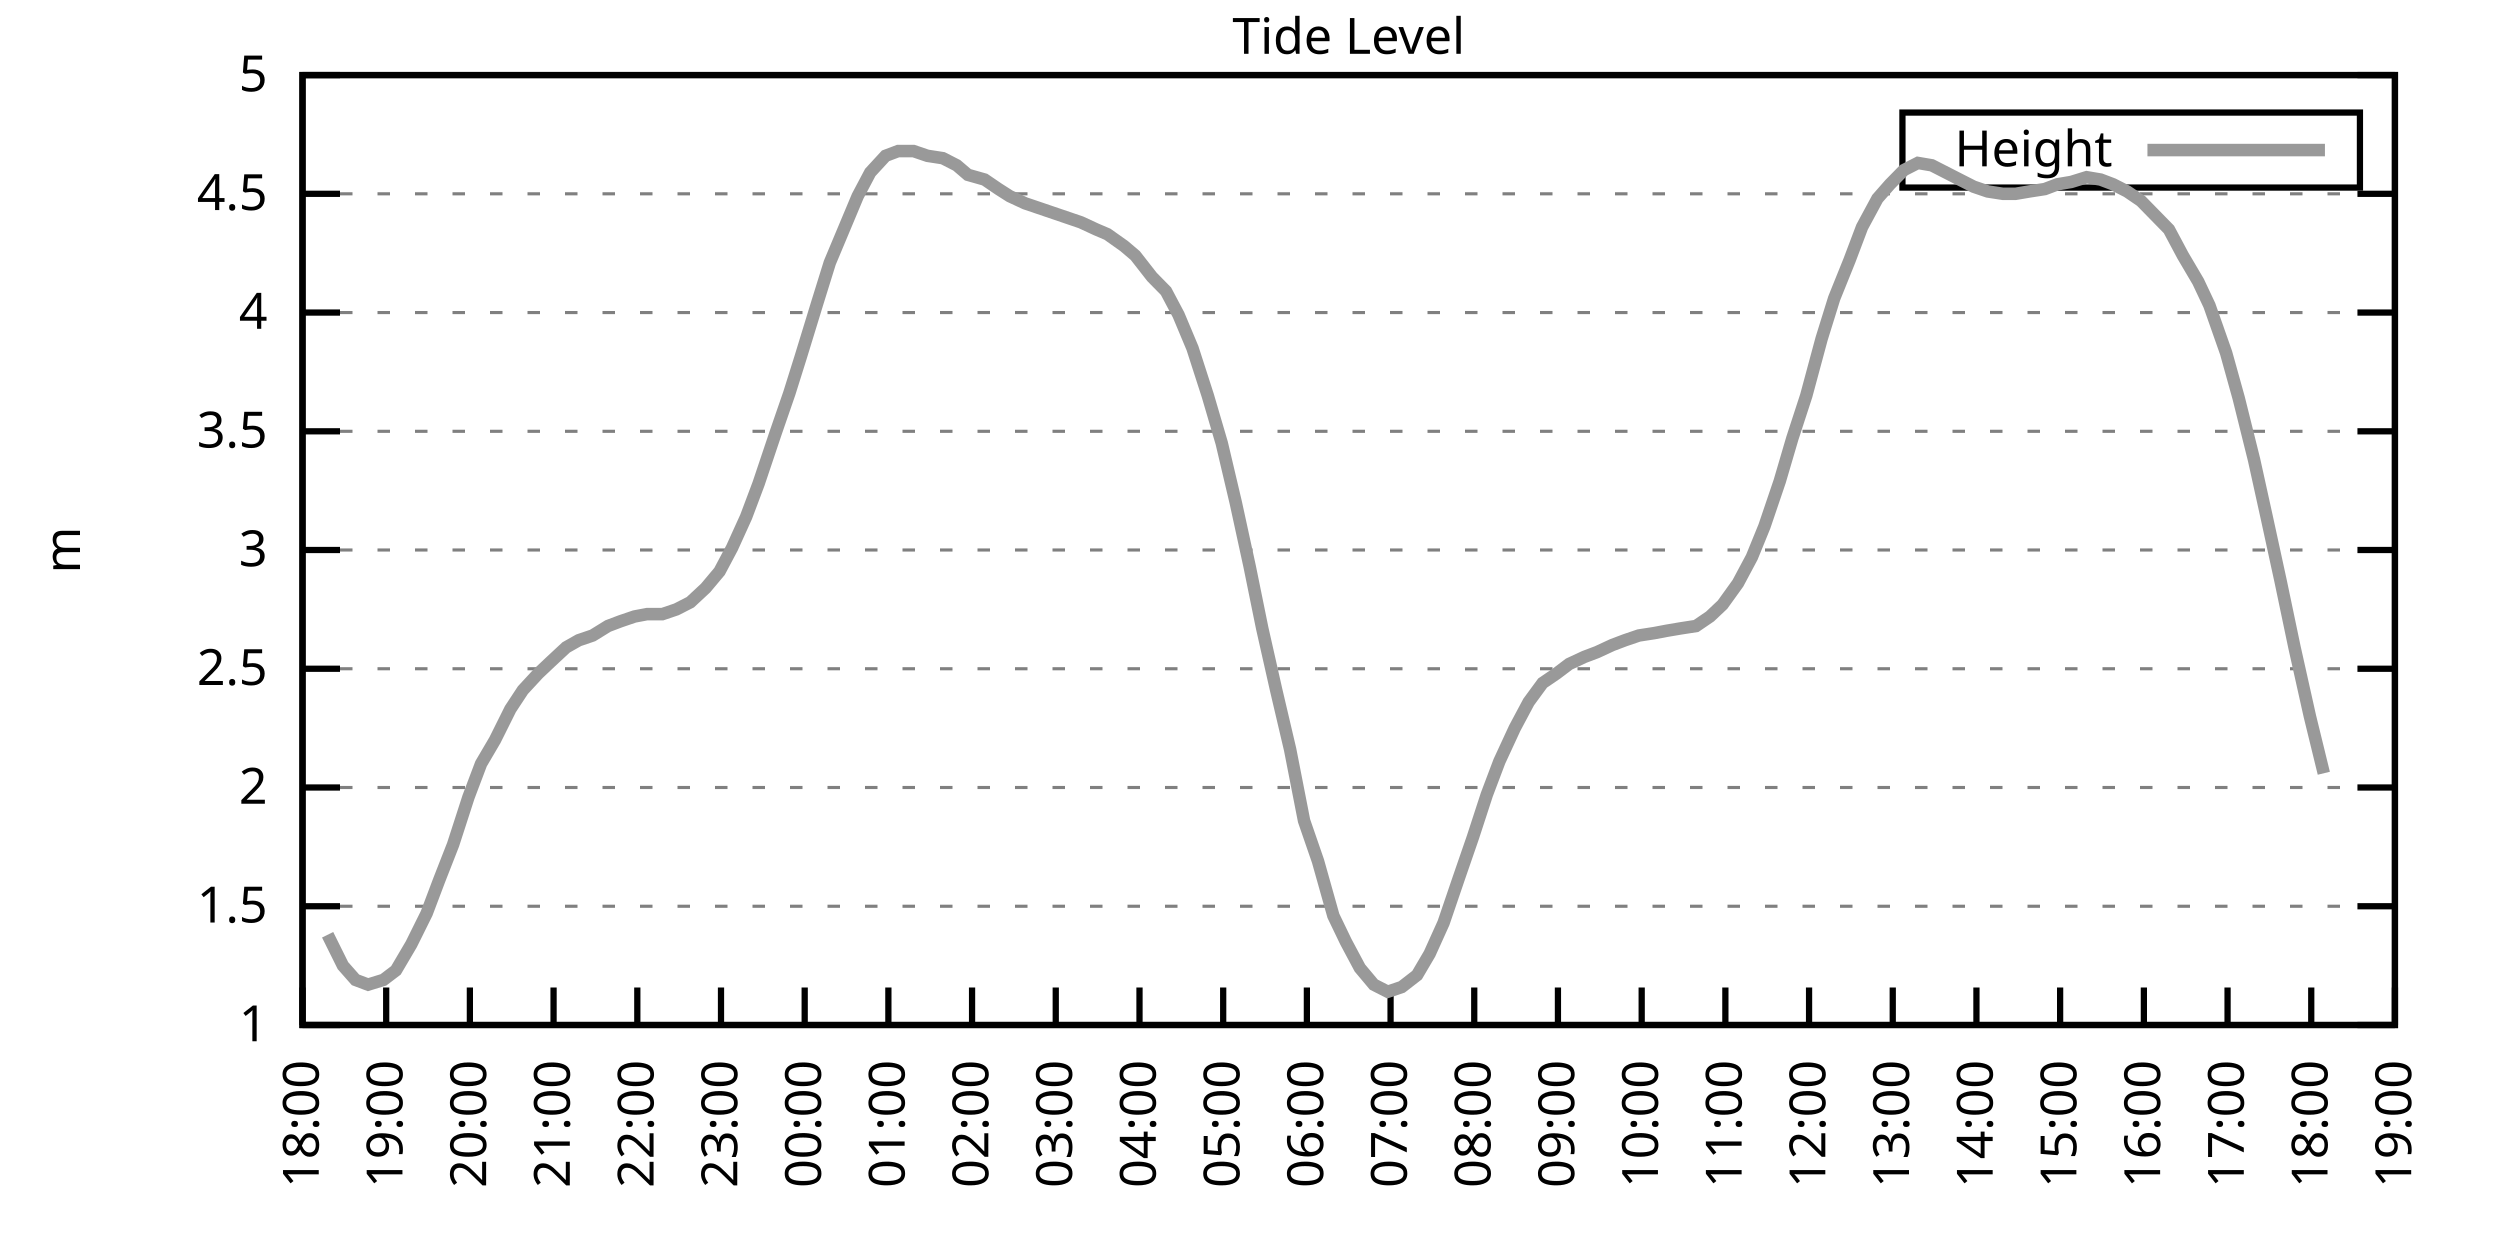
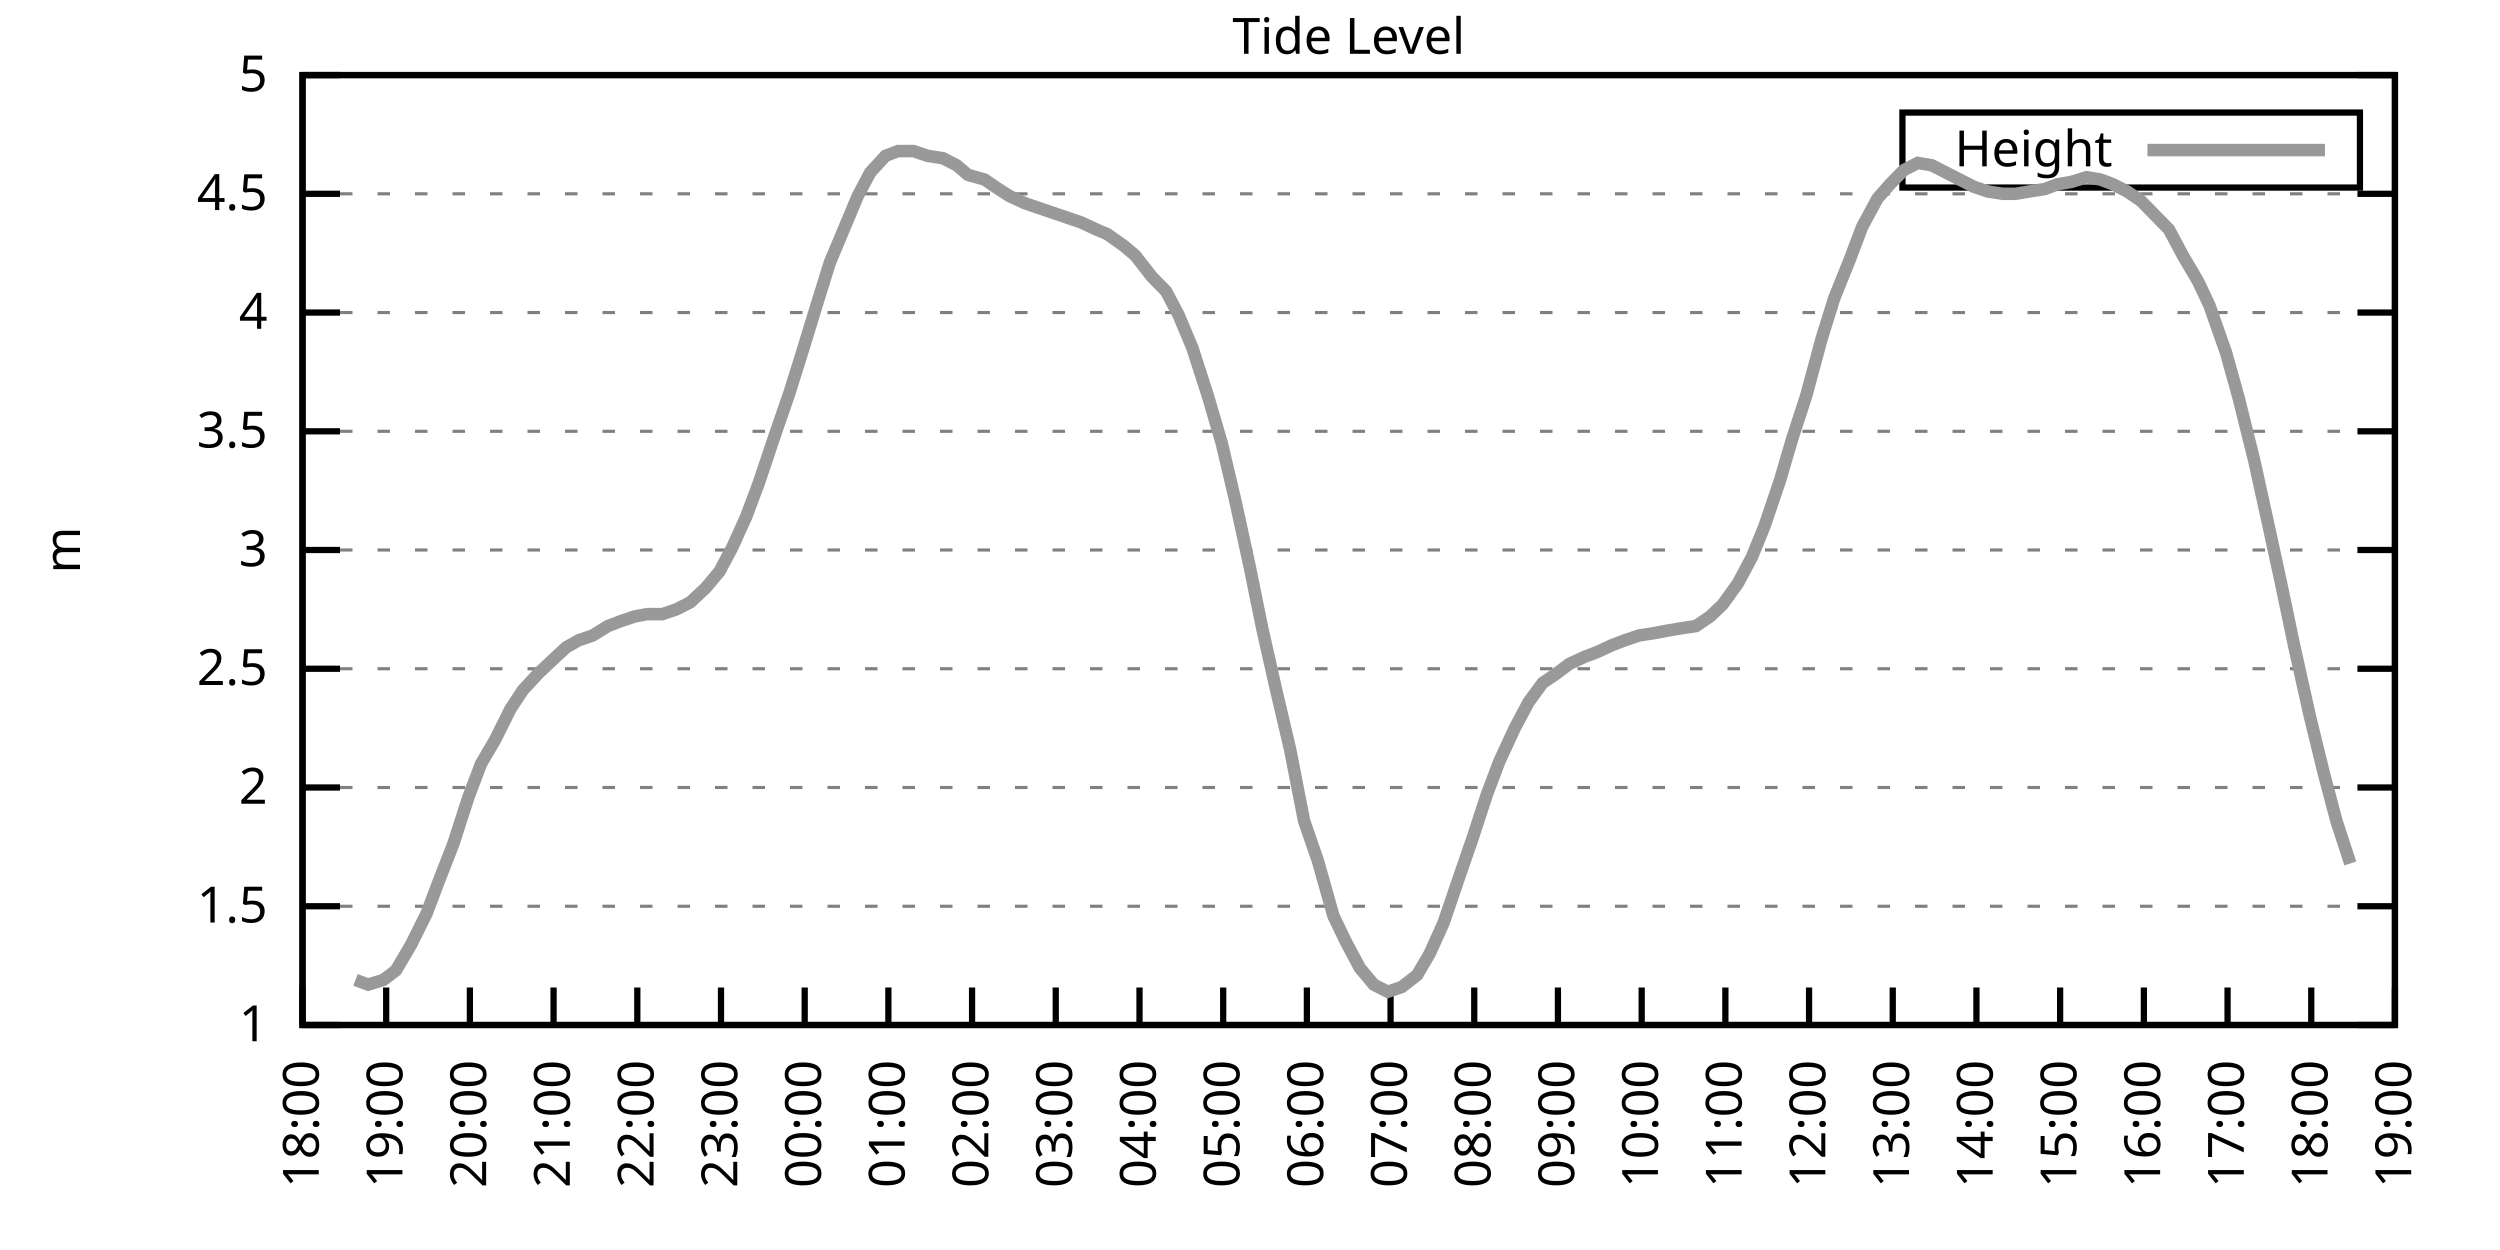
<svg xmlns="http://www.w3.org/2000/svg" xmlns:xlink="http://www.w3.org/1999/xlink" width="400" height="200" viewBox="0 0 400 200">
  <g id="gnuplot_canvas">
    <rect x="0" y="0" width="400" height="200" fill="none" />
    <defs>
      <circle id="gpDot" r="0.5" stroke-width="0.5" stroke="currentColor" />
      <path id="gpPt0" stroke-width="0.333" stroke="currentColor" d="M-1,0 h2 M0,-1 v2" />
      <path id="gpPt1" stroke-width="0.333" stroke="currentColor" d="M-1,-1 L1,1 M1,-1 L-1,1" />
      <path id="gpPt2" stroke-width="0.333" stroke="currentColor" d="M-1,0 L1,0 M0,-1 L0,1 M-1,-1 L1,1 M-1,1 L1,-1" />
      <rect id="gpPt3" stroke-width="0.333" stroke="currentColor" x="-1" y="-1" width="2" height="2" />
      <rect id="gpPt4" stroke-width="0.333" stroke="currentColor" fill="currentColor" x="-1" y="-1" width="2" height="2" />
      <circle id="gpPt5" stroke-width="0.333" stroke="currentColor" cx="0" cy="0" r="1" />
      <use xlink:href="#gpPt5" id="gpPt6" fill="currentColor" stroke="none" />
      <path id="gpPt7" stroke-width="0.333" stroke="currentColor" d="M0,-1.33 L-1.33,0.67 L1.33,0.67 z" />
      <use xlink:href="#gpPt7" id="gpPt8" fill="currentColor" stroke="none" />
      <use xlink:href="#gpPt7" id="gpPt9" stroke="currentColor" transform="rotate(180)" />
      <use xlink:href="#gpPt9" id="gpPt10" fill="currentColor" stroke="none" />
      <use xlink:href="#gpPt3" id="gpPt11" stroke="currentColor" transform="rotate(45)" />
      <use xlink:href="#gpPt11" id="gpPt12" fill="currentColor" stroke="none" />
      <path id="gpPt13" stroke-width="0.333" stroke="currentColor" d="M0,1.330 L1.265,0.411 L0.782,-1.067 L-0.782,-1.076 L-1.265,0.411 z" />
      <use xlink:href="#gpPt13" id="gpPt14" fill="currentColor" stroke="none" />
      <filter id="textbox" filterUnits="objectBoundingBox" x="0" y="0" height="1" width="1">
        <feFlood flood-color="white" flood-opacity="1" result="bgnd" />
        <feComposite in="SourceGraphic" in2="bgnd" operator="atop" />
      </filter>
      <filter id="greybox" filterUnits="objectBoundingBox" x="0" y="0" height="1" width="1">
        <feFlood flood-color="lightgrey" flood-opacity="1" result="grey" />
        <feComposite in="SourceGraphic" in2="grey" operator="atop" />
      </filter>
    </defs>
    <g fill="none" color="white" stroke="currentColor" stroke-width="1.00" stroke-linecap="butt" stroke-linejoin="miter">
</g>
    <g fill="none" color="black" stroke="currentColor" stroke-width="1.00" stroke-linecap="butt" stroke-linejoin="miter">
      <g stroke="none" shape-rendering="crispEdges">
        <polygon fill="rgb(255, 255, 255)" points="48.40,164.00 383.18,164.00 383.18,12.02 48.40,12.02 " />
      </g>
    </g>
    <g fill="none" color="black" stroke="currentColor" stroke-width="1.00" stroke-linecap="butt" stroke-linejoin="miter">
</g>
    <g fill="none" color="black" stroke="black" stroke-width="0.50" stroke-linecap="butt" stroke-linejoin="miter">
</g>
    <g fill="none" color="gray" stroke="currentColor" stroke-width="0.50" stroke-linecap="butt" stroke-linejoin="miter">
      <path stroke="gray" stroke-dasharray="2,4" class="gridline" d="M48.40,164.00 L383.19,164.00  " />
    </g>
    <g fill="none" color="gray" stroke="gray" stroke-width="1.00" stroke-linecap="butt" stroke-linejoin="miter">
</g>
    <g fill="none" color="black" stroke="currentColor" stroke-width="1.00" stroke-linecap="butt" stroke-linejoin="miter">
      <path stroke="black" d="M48.40,164.00 L54.40,164.00 M383.19,164.00 L377.19,164.00  " />
      <g transform="translate(42.80,166.60)" stroke="none" fill="black" font-family="Sans" font-size="8.00" text-anchor="end">
        <text>
          <tspan font-family="Sans"> 1</tspan>
        </text>
      </g>
    </g>
    <g fill="none" color="black" stroke="currentColor" stroke-width="1.00" stroke-linecap="butt" stroke-linejoin="miter">
</g>
    <g fill="none" color="black" stroke="black" stroke-width="0.50" stroke-linecap="butt" stroke-linejoin="miter">
</g>
    <g fill="none" color="gray" stroke="currentColor" stroke-width="0.50" stroke-linecap="butt" stroke-linejoin="miter">
      <path stroke="gray" stroke-dasharray="2,4" class="gridline" d="M48.40,145.00 L383.19,145.00  " />
    </g>
    <g fill="none" color="gray" stroke="gray" stroke-width="1.00" stroke-linecap="butt" stroke-linejoin="miter">
</g>
    <g fill="none" color="black" stroke="currentColor" stroke-width="1.00" stroke-linecap="butt" stroke-linejoin="miter">
      <path stroke="black" d="M48.40,145.00 L54.40,145.00 M383.19,145.00 L377.19,145.00  " />
      <g transform="translate(42.80,147.60)" stroke="none" fill="black" font-family="Sans" font-size="8.00" text-anchor="end">
        <text>
          <tspan font-family="Sans"> 1.5</tspan>
        </text>
      </g>
    </g>
    <g fill="none" color="black" stroke="currentColor" stroke-width="1.00" stroke-linecap="butt" stroke-linejoin="miter">
</g>
    <g fill="none" color="black" stroke="black" stroke-width="0.50" stroke-linecap="butt" stroke-linejoin="miter">
</g>
    <g fill="none" color="gray" stroke="currentColor" stroke-width="0.50" stroke-linecap="butt" stroke-linejoin="miter">
      <path stroke="gray" stroke-dasharray="2,4" class="gridline" d="M48.40,126.00 L383.19,126.00  " />
    </g>
    <g fill="none" color="gray" stroke="gray" stroke-width="1.00" stroke-linecap="butt" stroke-linejoin="miter">
</g>
    <g fill="none" color="black" stroke="currentColor" stroke-width="1.00" stroke-linecap="butt" stroke-linejoin="miter">
      <path stroke="black" d="M48.40,126.00 L54.40,126.00 M383.19,126.00 L377.19,126.00  " />
      <g transform="translate(42.80,128.60)" stroke="none" fill="black" font-family="Sans" font-size="8.00" text-anchor="end">
        <text>
          <tspan font-family="Sans"> 2</tspan>
        </text>
      </g>
    </g>
    <g fill="none" color="black" stroke="currentColor" stroke-width="1.00" stroke-linecap="butt" stroke-linejoin="miter">
</g>
    <g fill="none" color="black" stroke="black" stroke-width="0.50" stroke-linecap="butt" stroke-linejoin="miter">
</g>
    <g fill="none" color="gray" stroke="currentColor" stroke-width="0.50" stroke-linecap="butt" stroke-linejoin="miter">
      <path stroke="gray" stroke-dasharray="2,4" class="gridline" d="M48.40,107.00 L383.19,107.00  " />
    </g>
    <g fill="none" color="gray" stroke="gray" stroke-width="1.00" stroke-linecap="butt" stroke-linejoin="miter">
</g>
    <g fill="none" color="black" stroke="currentColor" stroke-width="1.00" stroke-linecap="butt" stroke-linejoin="miter">
      <path stroke="black" d="M48.40,107.00 L54.40,107.00 M383.19,107.00 L377.19,107.00  " />
      <g transform="translate(42.80,109.60)" stroke="none" fill="black" font-family="Sans" font-size="8.00" text-anchor="end">
        <text>
          <tspan font-family="Sans"> 2.5</tspan>
        </text>
      </g>
    </g>
    <g fill="none" color="black" stroke="currentColor" stroke-width="1.00" stroke-linecap="butt" stroke-linejoin="miter">
</g>
    <g fill="none" color="black" stroke="black" stroke-width="0.50" stroke-linecap="butt" stroke-linejoin="miter">
</g>
    <g fill="none" color="gray" stroke="currentColor" stroke-width="0.50" stroke-linecap="butt" stroke-linejoin="miter">
      <path stroke="gray" stroke-dasharray="2,4" class="gridline" d="M48.40,88.00 L383.19,88.00  " />
    </g>
    <g fill="none" color="gray" stroke="gray" stroke-width="1.00" stroke-linecap="butt" stroke-linejoin="miter">
</g>
    <g fill="none" color="black" stroke="currentColor" stroke-width="1.00" stroke-linecap="butt" stroke-linejoin="miter">
      <path stroke="black" d="M48.40,88.00 L54.40,88.00 M383.19,88.00 L377.19,88.00  " />
      <g transform="translate(42.80,90.60)" stroke="none" fill="black" font-family="Sans" font-size="8.00" text-anchor="end">
        <text>
          <tspan font-family="Sans"> 3</tspan>
        </text>
      </g>
    </g>
    <g fill="none" color="black" stroke="currentColor" stroke-width="1.00" stroke-linecap="butt" stroke-linejoin="miter">
</g>
    <g fill="none" color="black" stroke="black" stroke-width="0.50" stroke-linecap="butt" stroke-linejoin="miter">
</g>
    <g fill="none" color="gray" stroke="currentColor" stroke-width="0.50" stroke-linecap="butt" stroke-linejoin="miter">
      <path stroke="gray" stroke-dasharray="2,4" class="gridline" d="M48.40,69.01 L383.19,69.01  " />
    </g>
    <g fill="none" color="gray" stroke="gray" stroke-width="1.00" stroke-linecap="butt" stroke-linejoin="miter">
</g>
    <g fill="none" color="black" stroke="currentColor" stroke-width="1.00" stroke-linecap="butt" stroke-linejoin="miter">
      <path stroke="black" d="M48.40,69.01 L54.40,69.01 M383.19,69.01 L377.19,69.01  " />
      <g transform="translate(42.80,71.61)" stroke="none" fill="black" font-family="Sans" font-size="8.00" text-anchor="end">
        <text>
          <tspan font-family="Sans"> 3.5</tspan>
        </text>
      </g>
    </g>
    <g fill="none" color="black" stroke="currentColor" stroke-width="1.00" stroke-linecap="butt" stroke-linejoin="miter">
</g>
    <g fill="none" color="black" stroke="black" stroke-width="0.50" stroke-linecap="butt" stroke-linejoin="miter">
</g>
    <g fill="none" color="gray" stroke="currentColor" stroke-width="0.50" stroke-linecap="butt" stroke-linejoin="miter">
      <path stroke="gray" stroke-dasharray="2,4" class="gridline" d="M48.40,50.01 L383.19,50.01  " />
    </g>
    <g fill="none" color="gray" stroke="gray" stroke-width="1.00" stroke-linecap="butt" stroke-linejoin="miter">
</g>
    <g fill="none" color="black" stroke="currentColor" stroke-width="1.00" stroke-linecap="butt" stroke-linejoin="miter">
      <path stroke="black" d="M48.40,50.01 L54.40,50.01 M383.19,50.01 L377.19,50.01  " />
      <g transform="translate(42.80,52.61)" stroke="none" fill="black" font-family="Sans" font-size="8.00" text-anchor="end">
        <text>
          <tspan font-family="Sans"> 4</tspan>
        </text>
      </g>
    </g>
    <g fill="none" color="black" stroke="currentColor" stroke-width="1.00" stroke-linecap="butt" stroke-linejoin="miter">
</g>
    <g fill="none" color="black" stroke="black" stroke-width="0.50" stroke-linecap="butt" stroke-linejoin="miter">
</g>
    <g fill="none" color="gray" stroke="currentColor" stroke-width="0.50" stroke-linecap="butt" stroke-linejoin="miter">
      <path stroke="gray" stroke-dasharray="2,4" class="gridline" d="M48.40,31.01 L383.19,31.01  " />
    </g>
    <g fill="none" color="gray" stroke="gray" stroke-width="1.00" stroke-linecap="butt" stroke-linejoin="miter">
</g>
    <g fill="none" color="black" stroke="currentColor" stroke-width="1.00" stroke-linecap="butt" stroke-linejoin="miter">
      <path stroke="black" d="M48.40,31.01 L54.40,31.01 M383.19,31.01 L377.19,31.01  " />
      <g transform="translate(42.80,33.61)" stroke="none" fill="black" font-family="Sans" font-size="8.00" text-anchor="end">
        <text>
          <tspan font-family="Sans"> 4.5</tspan>
        </text>
      </g>
    </g>
    <g fill="none" color="black" stroke="currentColor" stroke-width="1.00" stroke-linecap="butt" stroke-linejoin="miter">
</g>
    <g fill="none" color="black" stroke="black" stroke-width="0.50" stroke-linecap="butt" stroke-linejoin="miter">
</g>
    <g fill="none" color="gray" stroke="currentColor" stroke-width="0.50" stroke-linecap="butt" stroke-linejoin="miter">
      <path stroke="gray" stroke-dasharray="2,4" class="gridline" d="M48.40,12.01 L383.19,12.01  " />
    </g>
    <g fill="none" color="gray" stroke="gray" stroke-width="1.00" stroke-linecap="butt" stroke-linejoin="miter">
</g>
    <g fill="none" color="black" stroke="currentColor" stroke-width="1.00" stroke-linecap="butt" stroke-linejoin="miter">
      <path stroke="black" d="M48.40,12.01 L54.40,12.01 M383.19,12.01 L377.19,12.01  " />
      <g transform="translate(42.80,14.61)" stroke="none" fill="black" font-family="Sans" font-size="8.00" text-anchor="end">
        <text>
          <tspan font-family="Sans"> 5</tspan>
        </text>
      </g>
    </g>
    <g fill="none" color="black" stroke="currentColor" stroke-width="1.00" stroke-linecap="butt" stroke-linejoin="miter">
      <path stroke="black" d="M48.40,164.00 L48.40,158.00  " />
      <g transform="translate(51.00,169.60) rotate(270.00)" stroke="none" fill="black" font-family="Sans" font-size="8.00" text-anchor="end">
        <text>
          <tspan font-family="Sans">18:00</tspan>
        </text>
      </g>
    </g>
    <g fill="none" color="black" stroke="currentColor" stroke-width="1.00" stroke-linecap="butt" stroke-linejoin="miter">
      <path stroke="black" d="M61.79,164.00 L61.79,158.00  " />
      <g transform="translate(64.39,169.60) rotate(270.00)" stroke="none" fill="black" font-family="Sans" font-size="8.00" text-anchor="end">
        <text>
          <tspan font-family="Sans">19:00</tspan>
        </text>
      </g>
    </g>
    <g fill="none" color="black" stroke="currentColor" stroke-width="1.00" stroke-linecap="butt" stroke-linejoin="miter">
      <path stroke="black" d="M75.18,164.00 L75.18,158.00  " />
      <g transform="translate(77.78,169.60) rotate(270.00)" stroke="none" fill="black" font-family="Sans" font-size="8.00" text-anchor="end">
        <text>
          <tspan font-family="Sans">20:00</tspan>
        </text>
      </g>
    </g>
    <g fill="none" color="black" stroke="currentColor" stroke-width="1.00" stroke-linecap="butt" stroke-linejoin="miter">
      <path stroke="black" d="M88.57,164.00 L88.57,158.00  " />
      <g transform="translate(91.17,169.60) rotate(270.00)" stroke="none" fill="black" font-family="Sans" font-size="8.00" text-anchor="end">
        <text>
          <tspan font-family="Sans">21:00</tspan>
        </text>
      </g>
    </g>
    <g fill="none" color="black" stroke="currentColor" stroke-width="1.00" stroke-linecap="butt" stroke-linejoin="miter">
      <path stroke="black" d="M101.97,164.00 L101.97,158.00  " />
      <g transform="translate(104.57,169.60) rotate(270.00)" stroke="none" fill="black" font-family="Sans" font-size="8.00" text-anchor="end">
        <text>
          <tspan font-family="Sans">22:00</tspan>
        </text>
      </g>
    </g>
    <g fill="none" color="black" stroke="currentColor" stroke-width="1.00" stroke-linecap="butt" stroke-linejoin="miter">
      <path stroke="black" d="M115.36,164.00 L115.36,158.00  " />
      <g transform="translate(117.96,169.60) rotate(270.00)" stroke="none" fill="black" font-family="Sans" font-size="8.00" text-anchor="end">
        <text>
          <tspan font-family="Sans">23:00</tspan>
        </text>
      </g>
    </g>
    <g fill="none" color="black" stroke="currentColor" stroke-width="1.00" stroke-linecap="butt" stroke-linejoin="miter">
      <path stroke="black" d="M128.75,164.00 L128.75,158.00  " />
      <g transform="translate(131.35,169.60) rotate(270.00)" stroke="none" fill="black" font-family="Sans" font-size="8.00" text-anchor="end">
        <text>
          <tspan font-family="Sans">00:00</tspan>
        </text>
      </g>
    </g>
    <g fill="none" color="black" stroke="currentColor" stroke-width="1.00" stroke-linecap="butt" stroke-linejoin="miter">
      <path stroke="black" d="M142.14,164.00 L142.14,158.00  " />
      <g transform="translate(144.74,169.60) rotate(270.00)" stroke="none" fill="black" font-family="Sans" font-size="8.00" text-anchor="end">
        <text>
          <tspan font-family="Sans">01:00</tspan>
        </text>
      </g>
    </g>
    <g fill="none" color="black" stroke="currentColor" stroke-width="1.00" stroke-linecap="butt" stroke-linejoin="miter">
      <path stroke="black" d="M155.53,164.00 L155.53,158.00  " />
      <g transform="translate(158.13,169.60) rotate(270.00)" stroke="none" fill="black" font-family="Sans" font-size="8.00" text-anchor="end">
        <text>
          <tspan font-family="Sans">02:00</tspan>
        </text>
      </g>
    </g>
    <g fill="none" color="black" stroke="currentColor" stroke-width="1.00" stroke-linecap="butt" stroke-linejoin="miter">
      <path stroke="black" d="M168.92,164.00 L168.92,158.00  " />
      <g transform="translate(171.52,169.60) rotate(270.00)" stroke="none" fill="black" font-family="Sans" font-size="8.00" text-anchor="end">
        <text>
          <tspan font-family="Sans">03:00</tspan>
        </text>
      </g>
    </g>
    <g fill="none" color="black" stroke="currentColor" stroke-width="1.00" stroke-linecap="butt" stroke-linejoin="miter">
      <path stroke="black" d="M182.32,164.00 L182.32,158.00  " />
      <g transform="translate(184.92,169.60) rotate(270.00)" stroke="none" fill="black" font-family="Sans" font-size="8.00" text-anchor="end">
        <text>
          <tspan font-family="Sans">04:00</tspan>
        </text>
      </g>
    </g>
    <g fill="none" color="black" stroke="currentColor" stroke-width="1.00" stroke-linecap="butt" stroke-linejoin="miter">
      <path stroke="black" d="M195.71,164.00 L195.71,158.00  " />
      <g transform="translate(198.31,169.60) rotate(270.00)" stroke="none" fill="black" font-family="Sans" font-size="8.00" text-anchor="end">
        <text>
          <tspan font-family="Sans">05:00</tspan>
        </text>
      </g>
    </g>
    <g fill="none" color="black" stroke="currentColor" stroke-width="1.00" stroke-linecap="butt" stroke-linejoin="miter">
      <path stroke="black" d="M209.10,164.00 L209.10,158.00  " />
      <g transform="translate(211.70,169.60) rotate(270.00)" stroke="none" fill="black" font-family="Sans" font-size="8.00" text-anchor="end">
        <text>
          <tspan font-family="Sans">06:00</tspan>
        </text>
      </g>
    </g>
    <g fill="none" color="black" stroke="currentColor" stroke-width="1.00" stroke-linecap="butt" stroke-linejoin="miter">
      <path stroke="black" d="M222.49,164.00 L222.49,158.00  " />
      <g transform="translate(225.09,169.60) rotate(270.00)" stroke="none" fill="black" font-family="Sans" font-size="8.00" text-anchor="end">
        <text>
          <tspan font-family="Sans">07:00</tspan>
        </text>
      </g>
    </g>
    <g fill="none" color="black" stroke="currentColor" stroke-width="1.00" stroke-linecap="butt" stroke-linejoin="miter">
      <path stroke="black" d="M235.88,164.00 L235.88,158.00  " />
      <g transform="translate(238.48,169.60) rotate(270.00)" stroke="none" fill="black" font-family="Sans" font-size="8.00" text-anchor="end">
        <text>
          <tspan font-family="Sans">08:00</tspan>
        </text>
      </g>
    </g>
    <g fill="none" color="black" stroke="currentColor" stroke-width="1.00" stroke-linecap="butt" stroke-linejoin="miter">
      <path stroke="black" d="M249.27,164.00 L249.27,158.00  " />
      <g transform="translate(251.87,169.60) rotate(270.00)" stroke="none" fill="black" font-family="Sans" font-size="8.00" text-anchor="end">
        <text>
          <tspan font-family="Sans">09:00</tspan>
        </text>
      </g>
    </g>
    <g fill="none" color="black" stroke="currentColor" stroke-width="1.00" stroke-linecap="butt" stroke-linejoin="miter">
      <path stroke="black" d="M262.67,164.00 L262.67,158.00  " />
      <g transform="translate(265.27,169.60) rotate(270.00)" stroke="none" fill="black" font-family="Sans" font-size="8.00" text-anchor="end">
        <text>
          <tspan font-family="Sans">10:00</tspan>
        </text>
      </g>
    </g>
    <g fill="none" color="black" stroke="currentColor" stroke-width="1.00" stroke-linecap="butt" stroke-linejoin="miter">
      <path stroke="black" d="M276.06,164.00 L276.06,158.00  " />
      <g transform="translate(278.66,169.60) rotate(270.00)" stroke="none" fill="black" font-family="Sans" font-size="8.00" text-anchor="end">
        <text>
          <tspan font-family="Sans">11:00</tspan>
        </text>
      </g>
    </g>
    <g fill="none" color="black" stroke="currentColor" stroke-width="1.00" stroke-linecap="butt" stroke-linejoin="miter">
      <path stroke="black" d="M289.45,164.00 L289.45,158.00  " />
      <g transform="translate(292.05,169.60) rotate(270.00)" stroke="none" fill="black" font-family="Sans" font-size="8.00" text-anchor="end">
        <text>
          <tspan font-family="Sans">12:00</tspan>
        </text>
      </g>
    </g>
    <g fill="none" color="black" stroke="currentColor" stroke-width="1.00" stroke-linecap="butt" stroke-linejoin="miter">
      <path stroke="black" d="M302.84,164.00 L302.84,158.00  " />
      <g transform="translate(305.44,169.60) rotate(270.00)" stroke="none" fill="black" font-family="Sans" font-size="8.00" text-anchor="end">
        <text>
          <tspan font-family="Sans">13:00</tspan>
        </text>
      </g>
    </g>
    <g fill="none" color="black" stroke="currentColor" stroke-width="1.00" stroke-linecap="butt" stroke-linejoin="miter">
      <path stroke="black" d="M316.23,164.00 L316.23,158.00  " />
      <g transform="translate(318.83,169.60) rotate(270.00)" stroke="none" fill="black" font-family="Sans" font-size="8.00" text-anchor="end">
        <text>
          <tspan font-family="Sans">14:00</tspan>
        </text>
      </g>
    </g>
    <g fill="none" color="black" stroke="currentColor" stroke-width="1.00" stroke-linecap="butt" stroke-linejoin="miter">
      <path stroke="black" d="M329.62,164.00 L329.62,158.00  " />
      <g transform="translate(332.22,169.60) rotate(270.00)" stroke="none" fill="black" font-family="Sans" font-size="8.00" text-anchor="end">
        <text>
          <tspan font-family="Sans">15:00</tspan>
        </text>
      </g>
    </g>
    <g fill="none" color="black" stroke="currentColor" stroke-width="1.00" stroke-linecap="butt" stroke-linejoin="miter">
      <path stroke="black" d="M343.02,164.00 L343.02,158.00  " />
      <g transform="translate(345.62,169.60) rotate(270.00)" stroke="none" fill="black" font-family="Sans" font-size="8.00" text-anchor="end">
        <text>
          <tspan font-family="Sans">16:00</tspan>
        </text>
      </g>
    </g>
    <g fill="none" color="black" stroke="currentColor" stroke-width="1.00" stroke-linecap="butt" stroke-linejoin="miter">
      <path stroke="black" d="M356.41,164.00 L356.41,158.00  " />
      <g transform="translate(359.01,169.60) rotate(270.00)" stroke="none" fill="black" font-family="Sans" font-size="8.00" text-anchor="end">
        <text>
          <tspan font-family="Sans">17:00</tspan>
        </text>
      </g>
    </g>
    <g fill="none" color="black" stroke="currentColor" stroke-width="1.00" stroke-linecap="butt" stroke-linejoin="miter">
      <path stroke="black" d="M369.80,164.00 L369.80,158.00  " />
      <g transform="translate(372.40,169.60) rotate(270.00)" stroke="none" fill="black" font-family="Sans" font-size="8.00" text-anchor="end">
        <text>
          <tspan font-family="Sans">18:00</tspan>
        </text>
      </g>
    </g>
    <g fill="none" color="black" stroke="currentColor" stroke-width="1.00" stroke-linecap="butt" stroke-linejoin="miter">
      <path stroke="black" d="M383.19,164.00 L383.19,158.00  " />
      <g transform="translate(385.79,169.60) rotate(270.00)" stroke="none" fill="black" font-family="Sans" font-size="8.00" text-anchor="end">
        <text>
          <tspan font-family="Sans">19:00</tspan>
        </text>
      </g>
    </g>
    <g fill="none" color="black" stroke="currentColor" stroke-width="1.00" stroke-linecap="butt" stroke-linejoin="miter">
</g>
    <g fill="none" color="black" stroke="currentColor" stroke-width="1.00" stroke-linecap="butt" stroke-linejoin="miter">
      <path stroke="black" d="M48.40,12.01 L48.40,164.00 L383.19,164.00 L383.19,12.01 L48.40,12.01 Z  " />
    </g>
    <g fill="none" color="black" stroke="currentColor" stroke-width="1.00" stroke-linecap="butt" stroke-linejoin="miter">
</g>
    <g fill="none" color="black" stroke="currentColor" stroke-width="1.00" stroke-linecap="butt" stroke-linejoin="miter">
      <path stroke="black" d="M304.39,30.01 L304.39,18.01 L377.59,18.01 L377.59,30.01 L304.39,30.01 Z  " />
    </g>
    <g id="Tide_level_plot_1">
      <g fill="none" color="white" stroke="black" stroke-width="2.00" stroke-linecap="butt" stroke-linejoin="miter">
</g>
      <g fill="none" color="black" stroke="currentColor" stroke-width="2.00" stroke-linecap="butt" stroke-linejoin="miter">
        <g transform="translate(337.99,26.61)" stroke="none" fill="black" font-family="Sans" font-size="8.00" text-anchor="end">
          <text>
            <tspan font-family="Sans">Height</tspan>
          </text>
        </g>
      </g>
      <g fill="none" color="black" stroke="currentColor" stroke-width="2.00" stroke-linecap="butt" stroke-linejoin="miter">
-         <path stroke="rgb(153, 153, 153)" d="M343.59,24.01 L371.99,24.01 M52.42,149.56 L54.87,154.50 L56.88,156.78 L58.89,157.54 L61.35,156.78 L63.35,155.26   L65.81,151.08 L68.26,146.14 L70.27,140.82 L72.50,135.12 L74.96,127.52 L76.97,122.20 L79.20,118.40 L81.66,113.46   L83.66,110.42 L86.12,107.76 L88.13,105.86 L90.58,103.58 L92.59,102.44 L94.82,101.68 L97.28,100.16 L99.29,99.40   L101.52,98.64 L103.53,98.26 L105.98,98.26 L108.22,97.50 L110.45,96.36 L112.90,94.08 L115.13,91.42 L117.14,87.63   L119.38,82.69 L121.38,77.37 L124.06,69.39 L126.29,62.93 L128.08,57.23 L130.76,48.49 L132.77,42.03 L135.00,36.71   L137.23,31.39 L139.24,27.59 L141.69,24.93 L143.70,24.17 L146.16,24.17 L148.39,24.93 L150.85,25.31 L153.08,26.45   L154.86,27.97 L157.54,28.73 L159.77,30.25 L161.56,31.39 L164.01,32.53 L166.25,33.29 L168.48,34.05 L170.71,34.81   L172.94,35.57 L175.40,36.71 L177.18,37.47 L179.86,39.37 L181.65,40.89 L184.32,44.31 L186.56,46.59 L188.57,50.39   L190.80,55.71 L193.25,63.31 L195.48,70.91 L197.72,80.41 L199.95,90.66 L201.96,100.54 L204.19,110.42 L206.42,119.92   L208.65,131.32 L210.88,137.78 L213.34,146.52 L215.35,150.70 L217.58,154.88 L219.81,157.54 L222.04,158.68 L224.28,157.92   L226.73,156.02 L228.74,152.60 L230.97,147.66 L233.43,140.44 L235.66,133.98 L237.89,127.14 L239.90,121.82 L242.36,116.50   L244.59,112.32 L246.82,109.28 L249.05,107.76 L251.06,106.24 L253.51,105.10 L255.52,104.34 L257.98,103.20 L259.99,102.44   L262.22,101.68 L264.67,101.30 L266.68,100.92 L268.92,100.54 L271.37,100.16 L273.60,98.64 L275.61,96.74 L278.07,93.32   L280.30,89.14 L282.31,84.21 L284.76,76.99 L286.77,70.15 L289.00,63.31 L291.46,54.19 L293.47,47.73 L295.92,41.65   L297.93,36.33 L300.39,31.77 L302.39,29.49 L304.63,27.21 L306.86,26.07 L309.09,26.45 L311.32,27.59 L313.55,28.73   L315.79,29.87 L318.02,30.63 L320.47,31.01 L322.48,31.01 L324.71,30.63 L327.17,30.25 L329.18,29.49 L331.41,29.11   L333.86,28.35 L336.10,28.73 L338.10,29.49 L340.34,30.63 L342.57,32.15 L344.80,34.43 L347.03,36.71 L349.26,40.89   L351.72,45.07 L353.51,48.87 L356.18,56.47 L358.19,63.69 L360.65,73.57 L362.66,82.69 L364.89,92.94 L367.12,103.58   L369.58,114.60 L371.81,123.72  " />
+         <path stroke="rgb(153, 153, 153)" d="M343.59,24.01 L371.99,24.01 M56.88,156.78 L58.89,157.54 L61.35,156.78 L63.35,155.26 L65.81,151.08 L68.26,146.14   L70.27,140.82 L72.50,135.12 L74.96,127.52 L76.97,122.20 L79.20,118.40 L81.66,113.46 L83.66,110.42 L86.12,107.76   L88.13,105.86 L90.58,103.58 L92.59,102.44 L94.82,101.68 L97.28,100.16 L99.29,99.40 L101.52,98.64 L103.53,98.26   L105.98,98.26 L108.22,97.50 L110.45,96.36 L112.90,94.08 L115.13,91.42 L117.14,87.63 L119.38,82.69 L121.38,77.37   L124.06,69.39 L126.29,62.93 L128.08,57.23 L130.76,48.49 L132.77,42.03 L135.00,36.71 L137.23,31.39 L139.24,27.59   L141.69,24.93 L143.70,24.17 L146.16,24.17 L148.39,24.93 L150.85,25.31 L153.08,26.45 L154.86,27.97 L157.54,28.73   L159.77,30.25 L161.56,31.39 L164.01,32.53 L166.25,33.29 L168.48,34.05 L170.71,34.81 L172.94,35.57 L175.40,36.71   L177.18,37.47 L179.86,39.37 L181.65,40.89 L184.32,44.31 L186.56,46.59 L188.57,50.39 L190.80,55.71 L193.25,63.31   L195.48,70.91 L197.72,80.41 L199.95,90.66 L201.96,100.54 L204.19,110.42 L206.42,119.92 L208.65,131.32 L210.88,137.78   L213.34,146.52 L215.35,150.70 L217.58,154.88 L219.81,157.54 L222.04,158.68 L224.28,157.92 L226.73,156.02 L228.74,152.60   L230.97,147.66 L233.43,140.44 L235.66,133.98 L237.89,127.14 L239.90,121.82 L242.36,116.50 L244.59,112.32 L246.82,109.28   L249.05,107.76 L251.06,106.24 L253.51,105.10 L255.52,104.34 L257.98,103.20 L259.99,102.44 L262.22,101.68 L264.67,101.30   L266.68,100.92 L268.92,100.54 L271.37,100.16 L273.60,98.64 L275.61,96.74 L278.07,93.32 L280.30,89.14 L282.31,84.21   L284.76,76.99 L286.77,70.15 L289.00,63.31 L291.46,54.19 L293.47,47.73 L295.92,41.65 L297.93,36.33 L300.39,31.77   L302.39,29.49 L304.63,27.21 L306.86,26.07 L309.09,26.45 L311.32,27.59 L313.55,28.73 L315.79,29.87 L318.02,30.63   L320.47,31.01 L322.48,31.01 L324.71,30.63 L327.17,30.25 L329.18,29.49 L331.41,29.11 L333.86,28.35 L336.10,28.73   L338.10,29.49 L340.34,30.63 L342.57,32.15 L344.80,34.43 L347.03,36.71 L349.26,40.89 L351.72,45.07 L353.51,48.87   L356.18,56.47 L358.19,63.69 L360.65,73.57 L362.66,82.69 L364.89,92.94 L367.12,103.58 L369.58,114.60 L371.81,123.72   L373.82,131.32 L376.05,138.16  " />
      </g>
    </g>
    <g fill="none" color="black" stroke="currentColor" stroke-width="2.00" stroke-linecap="butt" stroke-linejoin="miter">
</g>
    <g fill="none" color="black" stroke="black" stroke-width="1.00" stroke-linecap="butt" stroke-linejoin="miter">
</g>
    <g fill="none" color="black" stroke="currentColor" stroke-width="1.00" stroke-linecap="butt" stroke-linejoin="miter">
      <path stroke="black" d="M48.40,12.01 L48.40,164.00 L383.19,164.00 L383.19,12.01 L48.40,12.01 Z  " />
      <g transform="translate(12.80,88.01) rotate(270.00)" stroke="none" fill="black" font-family="Sans" font-size="8.00" text-anchor="middle">
        <text>
          <tspan font-family="Sans">m</tspan>
        </text>
      </g>
    </g>
    <g fill="none" color="black" stroke="currentColor" stroke-width="1.00" stroke-linecap="butt" stroke-linejoin="miter">
</g>
    <g fill="none" color="black" stroke="currentColor" stroke-width="1.00" stroke-linecap="butt" stroke-linejoin="miter">
      <g transform="translate(215.79,8.61)" stroke="none" fill="black" font-family="Sans" font-size="8.00" text-anchor="middle">
        <text>
          <tspan font-family="Sans">Tide Level</tspan>
        </text>
      </g>
    </g>
    <g fill="none" color="black" stroke="currentColor" stroke-width="1.00" stroke-linecap="butt" stroke-linejoin="miter">
</g>
  </g>
</svg>
